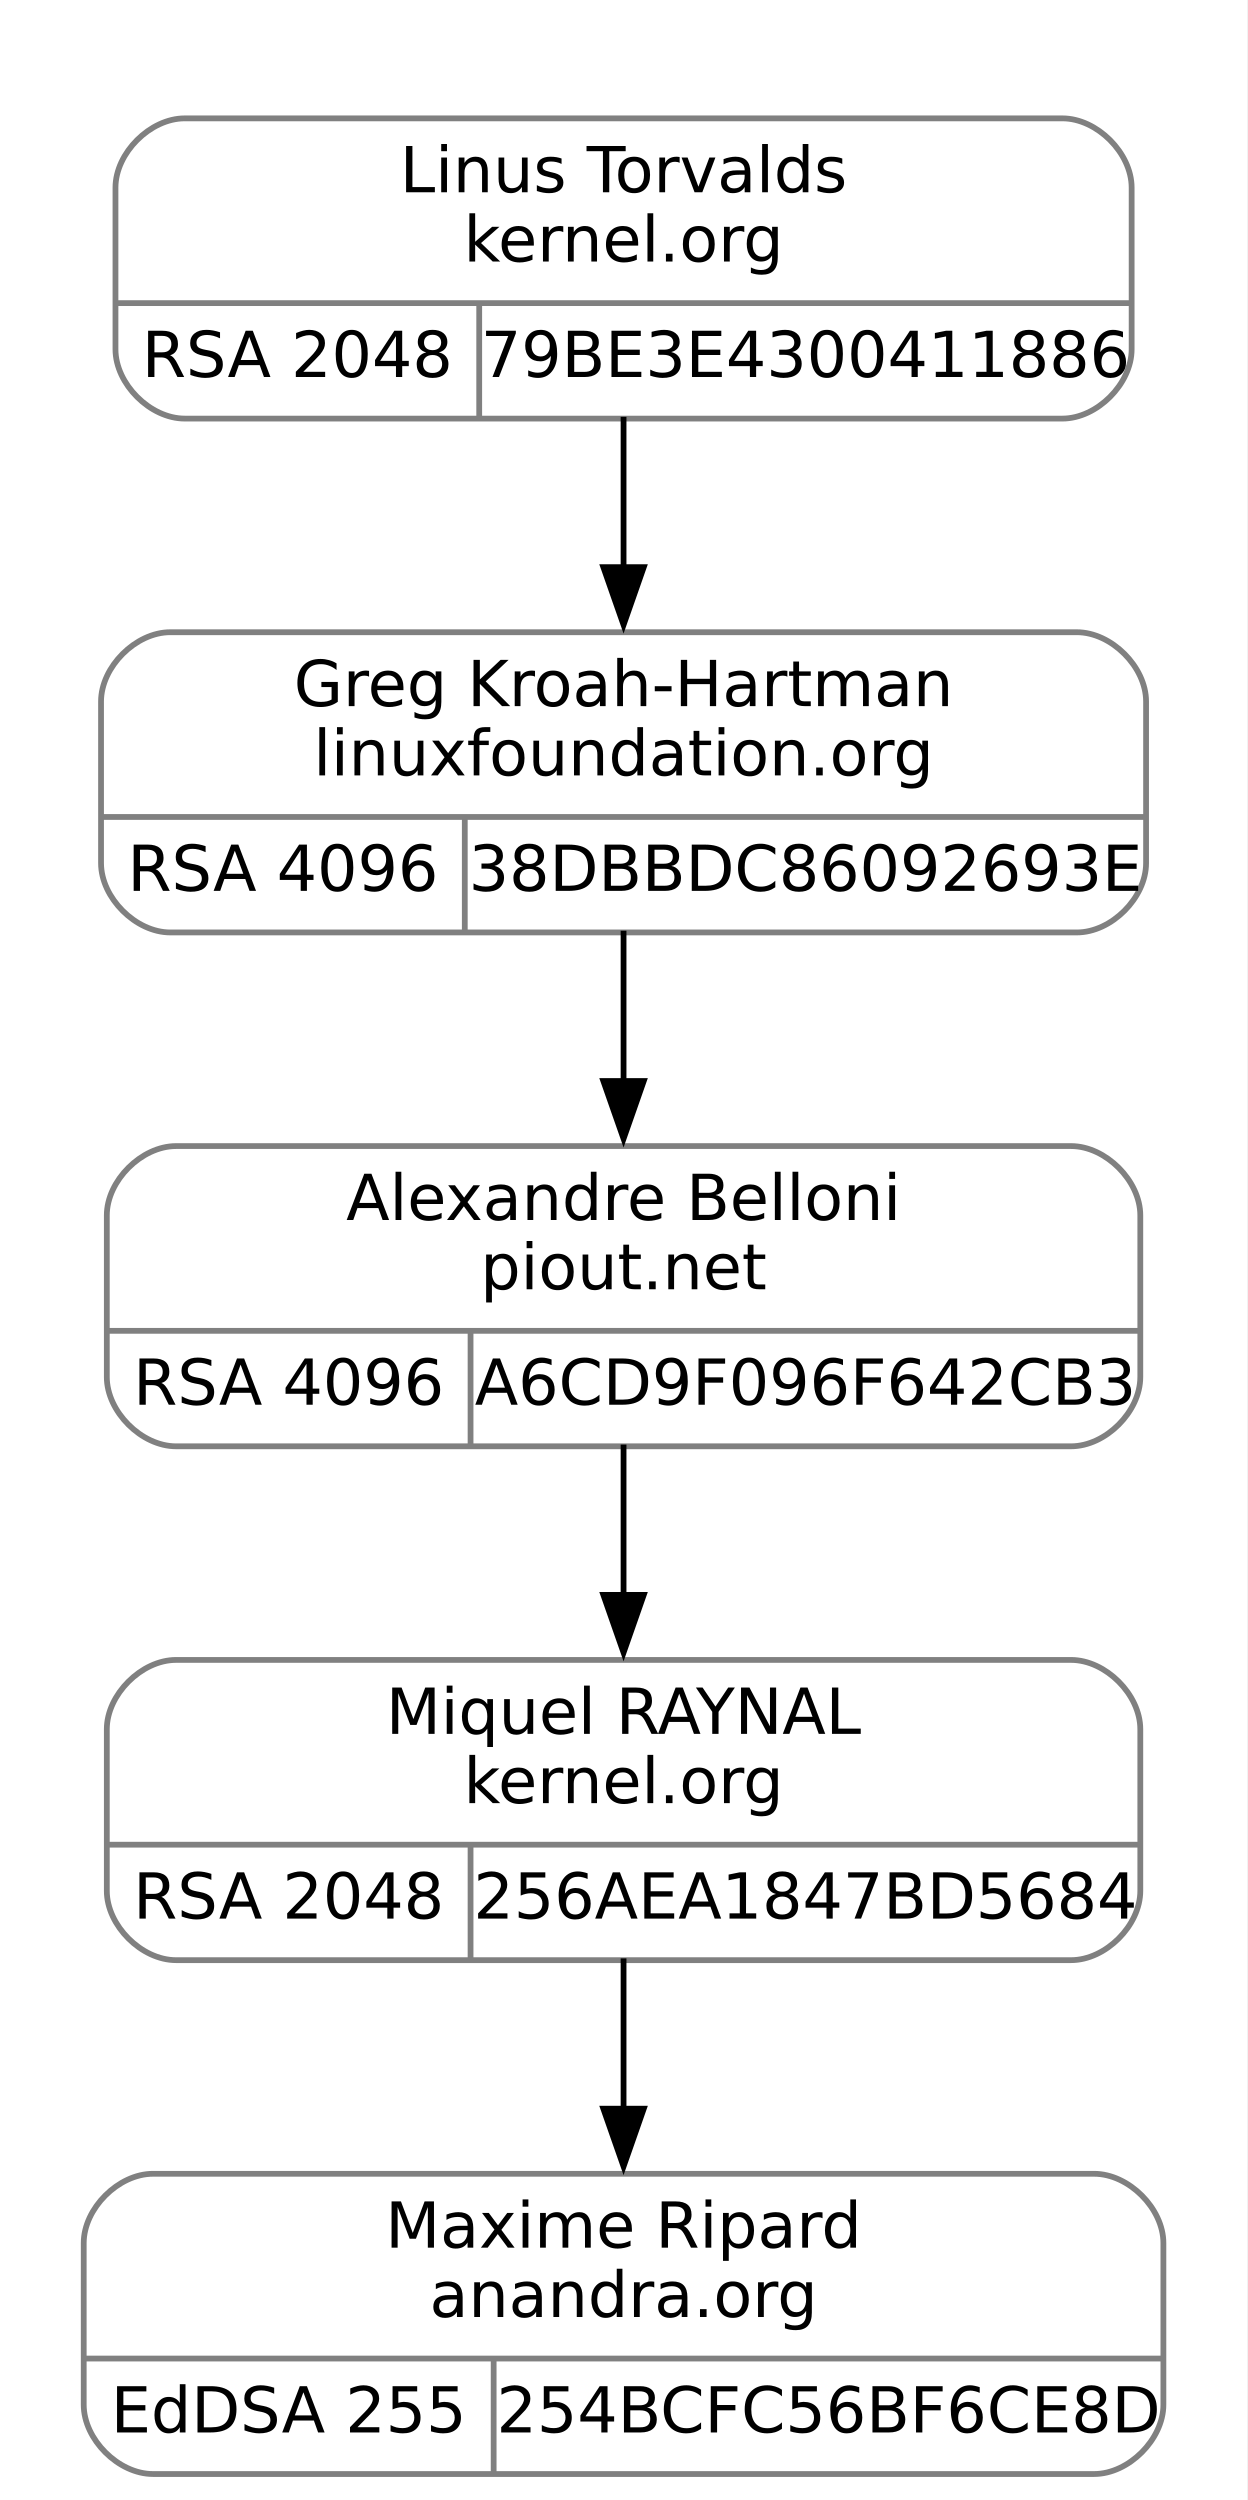
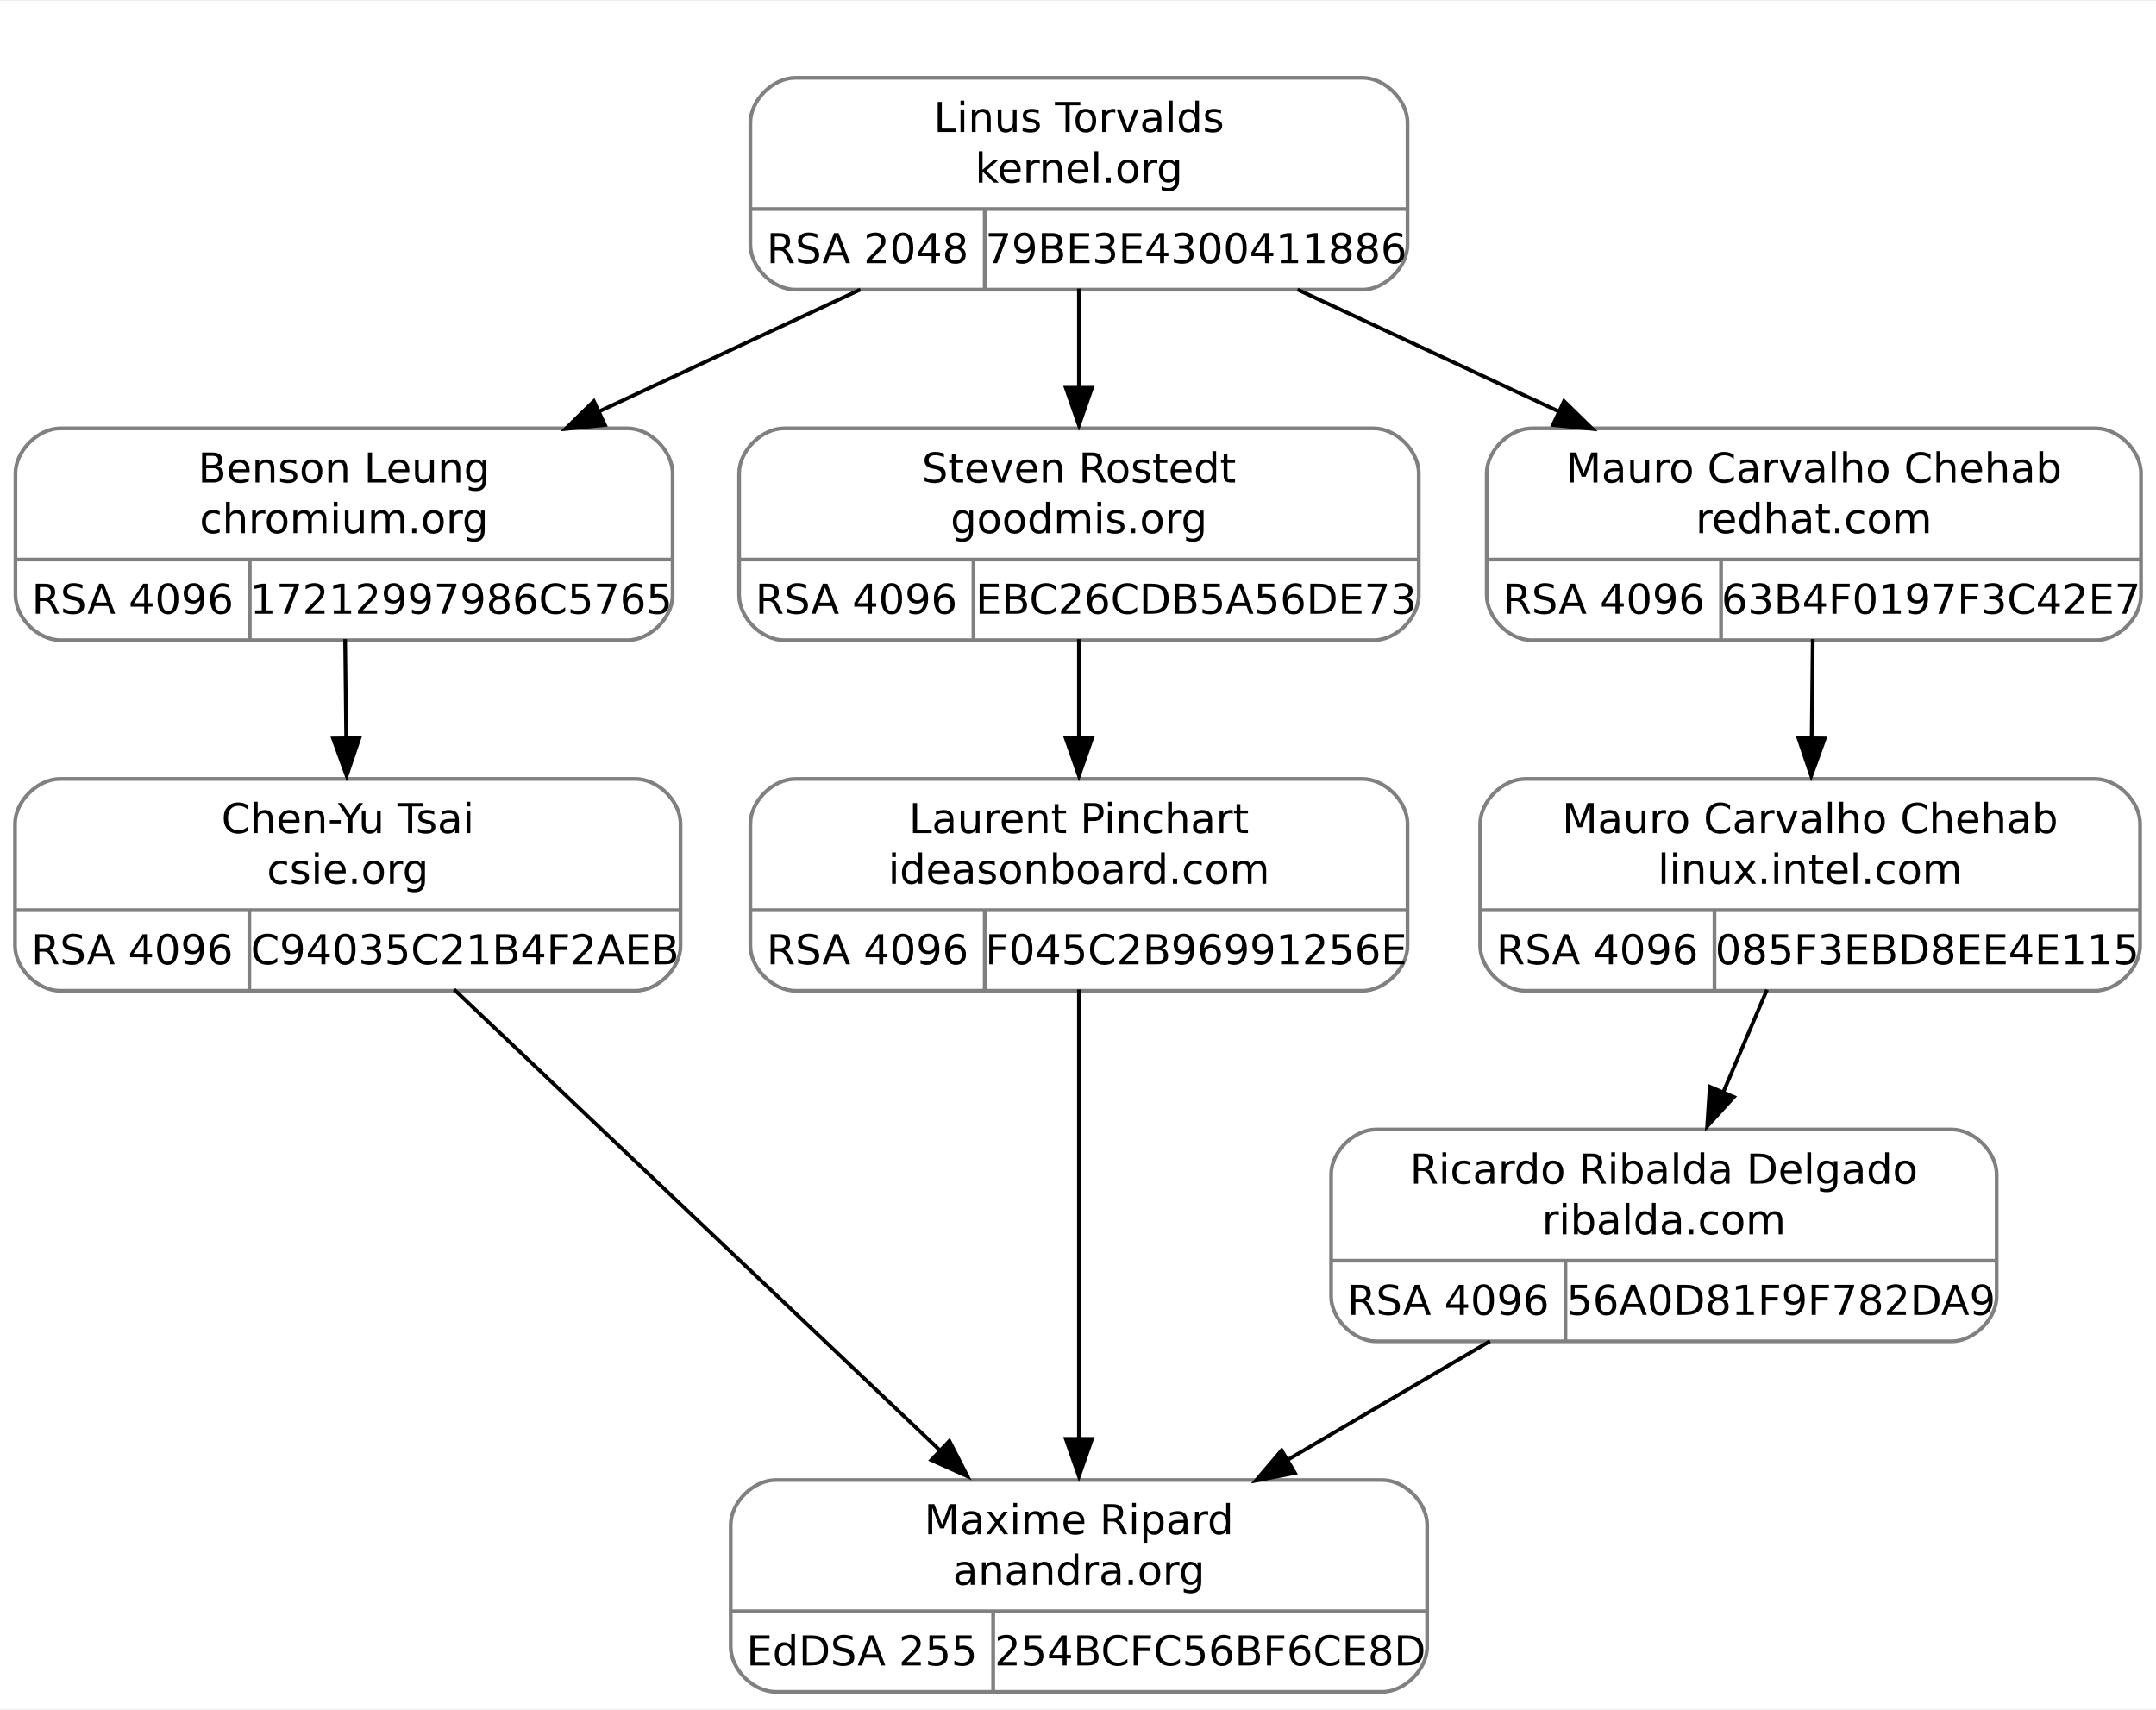
- <svg xmlns="http://www.w3.org/2000/svg" width="216pt" height="433pt" viewBox="0.00 0.00 216.00 433.00">
-   <g id="graph0" class="graph" transform="scale(1 1) rotate(0) translate(4 429)">
-     <polygon fill="white" stroke="none" points="-4,4 -4,-429 212,-429 212,4 -4,4" />
+ <svg xmlns="http://www.w3.org/2000/svg" width="575pt" height="456pt" viewBox="0.00 0.00 575.00 455.50">
+   <g id="graph0" class="graph" transform="scale(1 1) rotate(0) translate(4 451.5)">
+     <polygon fill="white" stroke="none" points="-4,4 -4,-451.5 571,-451.5 571,4 -4,4" />
    <g id="clust1" class="cluster">
-       <polygon fill="none" stroke="white" points="8,-348 8,-417 200,-417 200,-348 8,-348" />
+       <polygon fill="none" stroke="white" points="187.75,-366 187.75,-439.5 379.75,-439.5 379.75,-366 187.75,-366" />
    </g>
    <g id="node1" class="node">
-       <path fill="none" stroke="gray" d="M25.5,-267.5C25.5,-267.5 182.5,-267.5 182.5,-267.5 188.5,-267.5 194.5,-273.5 194.5,-279.5 194.5,-279.5 194.5,-307.5 194.5,-307.5 194.5,-313.5 188.5,-319.5 182.5,-319.5 182.5,-319.5 25.5,-319.5 25.5,-319.5 19.5,-319.5 13.5,-313.5 13.5,-307.5 13.5,-307.5 13.5,-279.5 13.5,-279.5 13.5,-273.5 19.5,-267.5 25.5,-267.5" />
-       <text text-anchor="middle" x="104" y="-306.7" font-family="droid sans,dejavu sans,helvetica" font-size="11.00">Greg Kroah-Hartman</text>
-       <text text-anchor="middle" x="104" y="-294.7" font-family="droid sans,dejavu sans,helvetica" font-size="11.00">linuxfoundation.org</text>
-       <polyline fill="none" stroke="gray" points="13.5,-287.5 194.5,-287.5" />
-       <text text-anchor="middle" x="45" y="-274.7" font-family="droid sans,dejavu sans,helvetica" font-size="11.00">RSA 4096</text>
-       <polyline fill="none" stroke="gray" points="76.5,-267.5 76.5,-287.5" />
-       <text text-anchor="middle" x="135.5" y="-274.7" font-family="droid sans,dejavu sans,helvetica" font-size="11.00">38DBBDC86092693E</text>
+       <path fill="none" stroke="gray" d="M12.12,-281C12.12,-281 163.38,-281 163.38,-281 169.38,-281 175.38,-287 175.38,-293 175.38,-293 175.38,-325.5 175.38,-325.5 175.38,-331.5 169.38,-337.5 163.38,-337.5 163.38,-337.5 12.12,-337.5 12.12,-337.5 6.12,-337.5 0.12,-331.5 0.12,-325.5 0.12,-325.5 0.12,-293 0.12,-293 0.12,-287 6.12,-281 12.12,-281" />
+       <text text-anchor="middle" x="87.75" y="-323.05" font-family="droid sans,dejavu sans,helvetica" font-size="11.00">Benson Leung</text>
+       <text text-anchor="middle" x="87.75" y="-309.55" font-family="droid sans,dejavu sans,helvetica" font-size="11.00">chromium.org</text>
+       <polyline fill="none" stroke="gray" points="0.12,-302.5 175.38,-302.5" />
+       <text text-anchor="middle" x="31.38" y="-288.05" font-family="droid sans,dejavu sans,helvetica" font-size="11.00">RSA 4096</text>
+       <polyline fill="none" stroke="gray" points="62.62,-281 62.62,-302.5" />
+       <text text-anchor="middle" x="119" y="-288.05" font-family="droid sans,dejavu sans,helvetica" font-size="11.00">17212997986C5765</text>
    </g>
    <g id="node3" class="node">
-       <path fill="none" stroke="gray" d="M26.5,-178.5C26.5,-178.5 181.5,-178.5 181.5,-178.5 187.5,-178.5 193.5,-184.5 193.5,-190.5 193.5,-190.5 193.5,-218.5 193.5,-218.5 193.5,-224.5 187.5,-230.5 181.5,-230.5 181.5,-230.5 26.5,-230.5 26.5,-230.5 20.5,-230.5 14.5,-224.5 14.5,-218.5 14.5,-218.5 14.5,-190.5 14.5,-190.5 14.5,-184.5 20.5,-178.5 26.5,-178.5" />
-       <text text-anchor="middle" x="104" y="-217.7" font-family="droid sans,dejavu sans,helvetica" font-size="11.00">Alexandre Belloni</text>
-       <text text-anchor="middle" x="104" y="-205.7" font-family="droid sans,dejavu sans,helvetica" font-size="11.00">piout.net</text>
-       <polyline fill="none" stroke="gray" points="14.5,-198.5 193.5,-198.5" />
-       <text text-anchor="middle" x="46" y="-185.7" font-family="droid sans,dejavu sans,helvetica" font-size="11.00">RSA 4096</text>
-       <polyline fill="none" stroke="gray" points="77.5,-178.5 77.5,-198.5" />
-       <text text-anchor="middle" x="135.5" y="-185.7" font-family="droid sans,dejavu sans,helvetica" font-size="11.00">A6CD9F096F642CB3</text>
+       <path fill="none" stroke="gray" d="M12,-187.5C12,-187.5 165.5,-187.5 165.5,-187.5 171.5,-187.5 177.5,-193.5 177.5,-199.5 177.5,-199.5 177.5,-232 177.5,-232 177.5,-238 171.5,-244 165.5,-244 165.5,-244 12,-244 12,-244 6,-244 0,-238 0,-232 0,-232 0,-199.5 0,-199.5 0,-193.5 6,-187.5 12,-187.5" />
+       <text text-anchor="middle" x="88.75" y="-229.55" font-family="droid sans,dejavu sans,helvetica" font-size="11.00">Chen-Yu Tsai</text>
+       <text text-anchor="middle" x="88.75" y="-216.05" font-family="droid sans,dejavu sans,helvetica" font-size="11.00">csie.org</text>
+       <polyline fill="none" stroke="gray" points="0,-209 177.5,-209" />
+       <text text-anchor="middle" x="31.25" y="-194.55" font-family="droid sans,dejavu sans,helvetica" font-size="11.00">RSA 4096</text>
+       <polyline fill="none" stroke="gray" points="62.5,-187.5 62.5,-209" />
+       <text text-anchor="middle" x="120" y="-194.55" font-family="droid sans,dejavu sans,helvetica" font-size="11.00">C94035C21B4F2AEB</text>
    </g>
    <g id="edge2" class="edge">
-       <path fill="none" stroke="black" d="M104,-267.8C104,-259.63 104,-250.36 104,-241.51" />
-       <polygon fill="black" stroke="black" points="107.5,-241.77 104,-231.77 100.5,-241.77 107.5,-241.77" />
+       <path fill="none" stroke="black" d="M88.04,-281.29C88.14,-272.99 88.24,-263.69 88.33,-254.79" />
+       <polygon fill="black" stroke="black" points="91.84,-254.87 88.45,-244.83 84.84,-254.79 91.84,-254.87" />
    </g>
    <g id="node2" class="node">
-       <path fill="none" stroke="gray" d="M28,-356.5C28,-356.5 180,-356.5 180,-356.5 186,-356.5 192,-362.5 192,-368.5 192,-368.5 192,-396.5 192,-396.5 192,-402.5 186,-408.5 180,-408.5 180,-408.5 28,-408.5 28,-408.5 22,-408.5 16,-402.5 16,-396.5 16,-396.5 16,-368.5 16,-368.5 16,-362.5 22,-356.5 28,-356.5" />
-       <text text-anchor="middle" x="104" y="-395.7" font-family="droid sans,dejavu sans,helvetica" font-size="11.00">Linus Torvalds</text>
-       <text text-anchor="middle" x="104" y="-383.7" font-family="droid sans,dejavu sans,helvetica" font-size="11.00">kernel.org</text>
-       <polyline fill="none" stroke="gray" points="16,-376.5 192,-376.5" />
-       <text text-anchor="middle" x="47.5" y="-363.7" font-family="droid sans,dejavu sans,helvetica" font-size="11.00">RSA 2048</text>
-       <polyline fill="none" stroke="gray" points="79,-356.5 79,-376.5" />
-       <text text-anchor="middle" x="135.5" y="-363.7" font-family="droid sans,dejavu sans,helvetica" font-size="11.00">79BE3E4300411886</text>
+       <path fill="none" stroke="gray" d="M208.12,-374.5C208.12,-374.5 359.38,-374.5 359.38,-374.5 365.38,-374.5 371.38,-380.5 371.38,-386.5 371.38,-386.5 371.38,-419 371.38,-419 371.38,-425 365.38,-431 359.38,-431 359.38,-431 208.12,-431 208.12,-431 202.12,-431 196.12,-425 196.12,-419 196.12,-419 196.12,-386.5 196.12,-386.5 196.12,-380.5 202.12,-374.5 208.12,-374.5" />
+       <text text-anchor="middle" x="283.75" y="-416.55" font-family="droid sans,dejavu sans,helvetica" font-size="11.00">Linus Torvalds</text>
+       <text text-anchor="middle" x="283.75" y="-403.05" font-family="droid sans,dejavu sans,helvetica" font-size="11.00">kernel.org</text>
+       <polyline fill="none" stroke="gray" points="196.12,-396 371.38,-396" />
+       <text text-anchor="middle" x="227.38" y="-381.55" font-family="droid sans,dejavu sans,helvetica" font-size="11.00">RSA 2048</text>
+       <polyline fill="none" stroke="gray" points="258.62,-374.5 258.62,-396" />
+       <text text-anchor="middle" x="315" y="-381.55" font-family="droid sans,dejavu sans,helvetica" font-size="11.00">79BE3E4300411886</text>
    </g>
    <g id="edge1" class="edge">
-       <path fill="none" stroke="black" d="M104,-356.8C104,-348.63 104,-339.36 104,-330.51" />
-       <polygon fill="black" stroke="black" points="107.5,-330.77 104,-320.77 100.5,-330.77 107.5,-330.77" />
+       <path fill="none" stroke="black" d="M225.47,-374.54C203.55,-364.31 178.44,-352.59 155.72,-341.98" />
+       <polygon fill="black" stroke="black" points="157.34,-338.41 146.8,-337.35 154.38,-344.75 157.34,-338.41" />
+     </g>
+     <g id="node5" class="node">
+       <path fill="none" stroke="gray" d="M205.12,-281C205.12,-281 362.38,-281 362.38,-281 368.38,-281 374.38,-287 374.38,-293 374.38,-293 374.38,-325.5 374.38,-325.5 374.38,-331.5 368.38,-337.5 362.38,-337.5 362.38,-337.5 205.12,-337.5 205.12,-337.5 199.12,-337.5 193.12,-331.5 193.12,-325.5 193.12,-325.5 193.12,-293 193.12,-293 193.12,-287 199.12,-281 205.12,-281" />
+       <text text-anchor="middle" x="283.75" y="-323.05" font-family="droid sans,dejavu sans,helvetica" font-size="11.00">Steven Rostedt</text>
+       <text text-anchor="middle" x="283.75" y="-309.55" font-family="droid sans,dejavu sans,helvetica" font-size="11.00">goodmis.org</text>
+       <polyline fill="none" stroke="gray" points="193.12,-302.5 374.38,-302.5" />
+       <text text-anchor="middle" x="224.38" y="-288.05" font-family="droid sans,dejavu sans,helvetica" font-size="11.00">RSA 4096</text>
+       <polyline fill="none" stroke="gray" points="255.62,-281 255.62,-302.5" />
+       <text text-anchor="middle" x="315" y="-288.05" font-family="droid sans,dejavu sans,helvetica" font-size="11.00">EBC26CDB5A56DE73</text>
+     </g>
+     <g id="edge4" class="edge">
+       <path fill="none" stroke="black" d="M283.75,-374.79C283.75,-366.49 283.75,-357.19 283.75,-348.29" />
+       <polygon fill="black" stroke="black" points="287.25,-348.33 283.75,-338.33 280.25,-348.33 287.25,-348.33" />
+     </g>
+     <g id="node7" class="node">
+       <path fill="none" stroke="gray" d="M404.5,-281C404.5,-281 555,-281 555,-281 561,-281 567,-287 567,-293 567,-293 567,-325.5 567,-325.5 567,-331.5 561,-337.5 555,-337.5 555,-337.5 404.5,-337.5 404.5,-337.5 398.5,-337.5 392.5,-331.5 392.5,-325.5 392.5,-325.5 392.5,-293 392.5,-293 392.5,-287 398.5,-281 404.5,-281" />
+       <text text-anchor="middle" x="479.75" y="-323.05" font-family="droid sans,dejavu sans,helvetica" font-size="11.00">Mauro Carvalho Chehab</text>
+       <text text-anchor="middle" x="479.75" y="-309.55" font-family="droid sans,dejavu sans,helvetica" font-size="11.00">redhat.com</text>
+       <polyline fill="none" stroke="gray" points="392.5,-302.5 567,-302.5" />
+       <text text-anchor="middle" x="423.75" y="-288.05" font-family="droid sans,dejavu sans,helvetica" font-size="11.00">RSA 4096</text>
+       <polyline fill="none" stroke="gray" points="455,-281 455,-302.5" />
+       <text text-anchor="middle" x="511" y="-288.05" font-family="droid sans,dejavu sans,helvetica" font-size="11.00">63B4F0197F3C42E7</text>
+     </g>
+     <g id="edge7" class="edge">
+       <path fill="none" stroke="black" d="M342.03,-374.54C363.95,-364.31 389.06,-352.59 411.78,-341.98" />
+       <polygon fill="black" stroke="black" points="413.12,-344.75 420.7,-337.35 410.16,-338.41 413.12,-344.75" />
    </g>
    <g id="node4" class="node">
-       <path fill="none" stroke="gray" d="M26.5,-89.5C26.5,-89.5 181.5,-89.5 181.5,-89.5 187.5,-89.5 193.5,-95.5 193.5,-101.5 193.5,-101.5 193.5,-129.5 193.5,-129.5 193.5,-135.5 187.5,-141.5 181.5,-141.5 181.5,-141.5 26.5,-141.5 26.5,-141.5 20.5,-141.5 14.5,-135.5 14.5,-129.5 14.5,-129.5 14.5,-101.5 14.5,-101.5 14.5,-95.5 20.5,-89.5 26.5,-89.5" />
-       <text text-anchor="middle" x="104" y="-128.7" font-family="droid sans,dejavu sans,helvetica" font-size="11.00">Miquel RAYNAL</text>
-       <text text-anchor="middle" x="104" y="-116.7" font-family="droid sans,dejavu sans,helvetica" font-size="11.00">kernel.org</text>
-       <polyline fill="none" stroke="gray" points="14.5,-109.5 193.5,-109.5" />
-       <text text-anchor="middle" x="46" y="-96.7" font-family="droid sans,dejavu sans,helvetica" font-size="11.00">RSA 2048</text>
-       <polyline fill="none" stroke="gray" points="77.5,-89.5 77.5,-109.5" />
-       <text text-anchor="middle" x="135.5" y="-96.7" font-family="droid sans,dejavu sans,helvetica" font-size="11.00">256AEA1847BD5684</text>
+       <path fill="none" stroke="gray" d="M202.88,-0.5C202.88,-0.5 364.62,-0.5 364.62,-0.5 370.62,-0.5 376.62,-6.5 376.62,-12.5 376.62,-12.5 376.62,-45 376.62,-45 376.62,-51 370.62,-57 364.62,-57 364.62,-57 202.88,-57 202.88,-57 196.88,-57 190.88,-51 190.88,-45 190.88,-45 190.88,-12.5 190.88,-12.5 190.88,-6.5 196.88,-0.5 202.88,-0.5" />
+       <text text-anchor="middle" x="283.75" y="-42.55" font-family="droid sans,dejavu sans,helvetica" font-size="11.00">Maxime Ripard</text>
+       <text text-anchor="middle" x="283.75" y="-29.05" font-family="droid sans,dejavu sans,helvetica" font-size="11.00">anandra.org</text>
+       <polyline fill="none" stroke="gray" points="190.88,-22 376.62,-22" />
+       <text text-anchor="middle" x="225.88" y="-7.55" font-family="droid sans,dejavu sans,helvetica" font-size="11.00">EdDSA 255</text>
+       <polyline fill="none" stroke="gray" points="260.88,-0.5 260.88,-22" />
+       <text text-anchor="middle" x="318.75" y="-7.55" font-family="droid sans,dejavu sans,helvetica" font-size="11.00">254BCFC56BF6CE8D</text>
    </g>
    <g id="edge3" class="edge">
-       <path fill="none" stroke="black" d="M104,-178.8C104,-170.63 104,-161.36 104,-152.51" />
-       <polygon fill="black" stroke="black" points="107.5,-152.77 104,-142.77 100.5,-152.77 107.5,-152.77" />
+       <path fill="none" stroke="black" d="M117.1,-187.85C151.52,-155.2 209.62,-100.08 247.32,-64.31" />
+       <polygon fill="black" stroke="black" points="249.2,-67.41 254.04,-57.98 244.38,-62.33 249.2,-67.41" />
    </g>
-     <g id="node5" class="node">
-       <path fill="none" stroke="gray" d="M22.5,-0.5C22.5,-0.5 185.5,-0.5 185.5,-0.5 191.5,-0.5 197.5,-6.5 197.5,-12.5 197.5,-12.5 197.5,-40.5 197.5,-40.5 197.5,-46.5 191.5,-52.5 185.5,-52.5 185.5,-52.5 22.5,-52.5 22.5,-52.5 16.5,-52.5 10.5,-46.5 10.5,-40.5 10.5,-40.5 10.5,-12.5 10.5,-12.5 10.5,-6.5 16.5,-0.5 22.5,-0.5" />
-       <text text-anchor="middle" x="104" y="-39.7" font-family="droid sans,dejavu sans,helvetica" font-size="11.00">Maxime Ripard</text>
-       <text text-anchor="middle" x="104" y="-27.7" font-family="droid sans,dejavu sans,helvetica" font-size="11.00">anandra.org</text>
-       <polyline fill="none" stroke="gray" points="10.5,-20.5 197.5,-20.5" />
-       <text text-anchor="middle" x="46" y="-7.7" font-family="droid sans,dejavu sans,helvetica" font-size="11.00">EdDSA 255</text>
-       <polyline fill="none" stroke="gray" points="81.5,-0.5 81.5,-20.5" />
-       <text text-anchor="middle" x="139.5" y="-7.7" font-family="droid sans,dejavu sans,helvetica" font-size="11.00">254BCFC56BF6CE8D</text>
+     <g id="node6" class="node">
+       <path fill="none" stroke="gray" d="M208.12,-187.5C208.12,-187.5 359.38,-187.5 359.38,-187.5 365.38,-187.5 371.38,-193.5 371.38,-199.5 371.38,-199.5 371.38,-232 371.38,-232 371.38,-238 365.38,-244 359.38,-244 359.38,-244 208.12,-244 208.12,-244 202.12,-244 196.12,-238 196.12,-232 196.12,-232 196.12,-199.5 196.12,-199.5 196.12,-193.5 202.12,-187.5 208.12,-187.5" />
+       <text text-anchor="middle" x="283.75" y="-229.55" font-family="droid sans,dejavu sans,helvetica" font-size="11.00">Laurent Pinchart</text>
+       <text text-anchor="middle" x="283.75" y="-216.05" font-family="droid sans,dejavu sans,helvetica" font-size="11.00">ideasonboard.com</text>
+       <polyline fill="none" stroke="gray" points="196.12,-209 371.38,-209" />
+       <text text-anchor="middle" x="227.38" y="-194.55" font-family="droid sans,dejavu sans,helvetica" font-size="11.00">RSA 4096</text>
+       <polyline fill="none" stroke="gray" points="258.62,-187.5 258.62,-209" />
+       <text text-anchor="middle" x="315" y="-194.55" font-family="droid sans,dejavu sans,helvetica" font-size="11.00">F045C2B96991256E</text>
    </g>
-     <g id="edge4" class="edge">
-       <path fill="none" stroke="black" d="M104,-89.8C104,-81.63 104,-72.36 104,-63.51" />
-       <polygon fill="black" stroke="black" points="107.5,-63.77 104,-53.77 100.5,-63.77 107.5,-63.77" />
+     <g id="edge5" class="edge">
+       <path fill="none" stroke="black" d="M283.75,-281.29C283.75,-272.99 283.75,-263.69 283.75,-254.79" />
+       <polygon fill="black" stroke="black" points="287.25,-254.83 283.75,-244.83 280.25,-254.83 287.25,-254.83" />
+     </g>
+     <g id="edge6" class="edge">
+       <path fill="none" stroke="black" d="M283.75,-187.85C283.75,-156.29 283.75,-103.74 283.75,-67.96" />
+       <polygon fill="black" stroke="black" points="287.25,-67.98 283.75,-57.98 280.25,-67.98 287.25,-67.98" />
+     </g>
+     <g id="node8" class="node">
+       <path fill="none" stroke="gray" d="M402.75,-187.5C402.75,-187.5 554.75,-187.5 554.75,-187.5 560.75,-187.5 566.75,-193.5 566.75,-199.5 566.75,-199.5 566.75,-232 566.75,-232 566.75,-238 560.75,-244 554.75,-244 554.75,-244 402.75,-244 402.75,-244 396.75,-244 390.75,-238 390.75,-232 390.75,-232 390.75,-199.5 390.75,-199.5 390.75,-193.5 396.75,-187.5 402.75,-187.5" />
+       <text text-anchor="middle" x="478.75" y="-229.55" font-family="droid sans,dejavu sans,helvetica" font-size="11.00">Mauro Carvalho Chehab</text>
+       <text text-anchor="middle" x="478.75" y="-216.05" font-family="droid sans,dejavu sans,helvetica" font-size="11.00">linux.intel.com</text>
+       <polyline fill="none" stroke="gray" points="390.75,-209 566.75,-209" />
+       <text text-anchor="middle" x="422" y="-194.55" font-family="droid sans,dejavu sans,helvetica" font-size="11.00">RSA 4096</text>
+       <polyline fill="none" stroke="gray" points="453.25,-187.5 453.25,-209" />
+       <text text-anchor="middle" x="510" y="-194.55" font-family="droid sans,dejavu sans,helvetica" font-size="11.00">085F3EBD8EE4E115</text>
+     </g>
+     <g id="edge8" class="edge">
+       <path fill="none" stroke="black" d="M479.46,-281.29C479.36,-272.99 479.26,-263.69 479.17,-254.79" />
+       <polygon fill="black" stroke="black" points="482.66,-254.79 479.05,-244.83 475.66,-254.87 482.66,-254.79" />
+     </g>
+     <g id="node9" class="node">
+       <path fill="none" stroke="gray" d="M363,-94C363,-94 516.5,-94 516.5,-94 522.5,-94 528.5,-100 528.5,-106 528.5,-106 528.5,-138.5 528.5,-138.5 528.5,-144.5 522.5,-150.5 516.5,-150.5 516.5,-150.5 363,-150.5 363,-150.5 357,-150.5 351,-144.5 351,-138.5 351,-138.5 351,-106 351,-106 351,-100 357,-94 363,-94" />
+       <text text-anchor="middle" x="439.75" y="-136.05" font-family="droid sans,dejavu sans,helvetica" font-size="11.00">Ricardo Ribalda Delgado</text>
+       <text text-anchor="middle" x="439.75" y="-122.55" font-family="droid sans,dejavu sans,helvetica" font-size="11.00">ribalda.com</text>
+       <polyline fill="none" stroke="gray" points="351,-115.5 528.5,-115.5" />
+       <text text-anchor="middle" x="382.25" y="-101.05" font-family="droid sans,dejavu sans,helvetica" font-size="11.00">RSA 4096</text>
+       <polyline fill="none" stroke="gray" points="413.5,-94 413.5,-115.5" />
+       <text text-anchor="middle" x="471" y="-101.05" font-family="droid sans,dejavu sans,helvetica" font-size="11.00">56A0D81F9F782DA9</text>
+     </g>
+     <g id="edge9" class="edge">
+       <path fill="none" stroke="black" d="M467.26,-187.79C463.6,-179.21 459.49,-169.57 455.58,-160.4" />
+       <polygon fill="black" stroke="black" points="458.43,-159.16 451.29,-151.33 451.99,-161.9 458.43,-159.16" />
+     </g>
+     <g id="edge10" class="edge">
+       <path fill="none" stroke="black" d="M393.37,-94.04C376.31,-84.04 356.83,-72.61 339.06,-62.19" />
+       <polygon fill="black" stroke="black" points="341.35,-58.89 330.95,-56.85 337.81,-64.93 341.35,-58.89" />
    </g>
  </g>
</svg>
